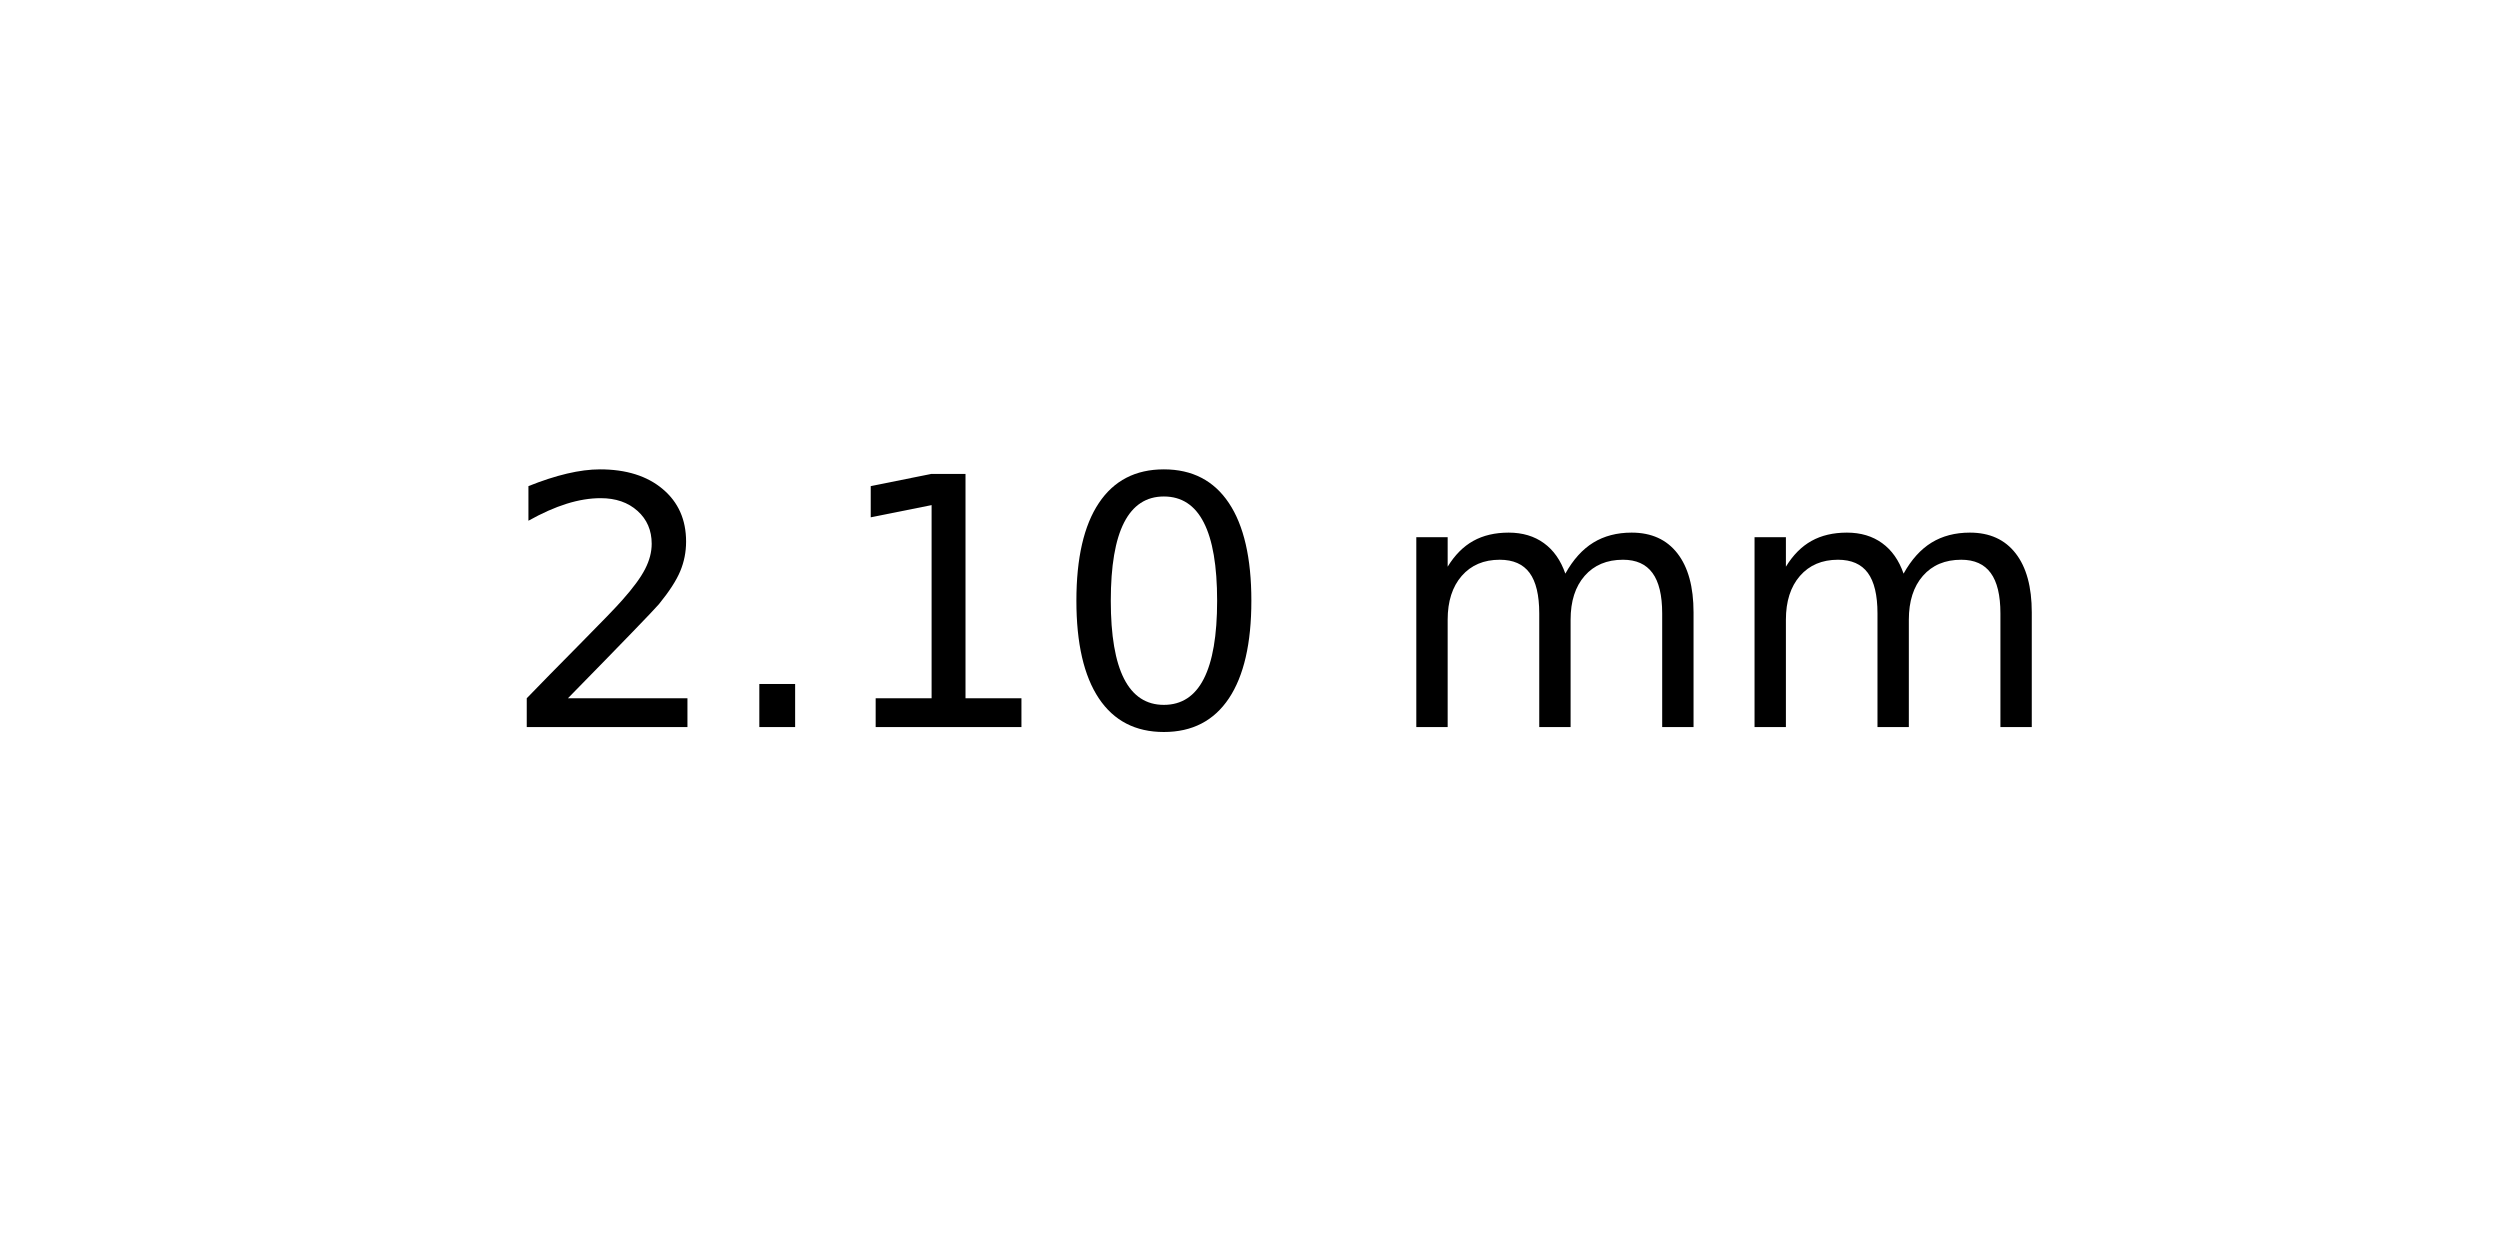
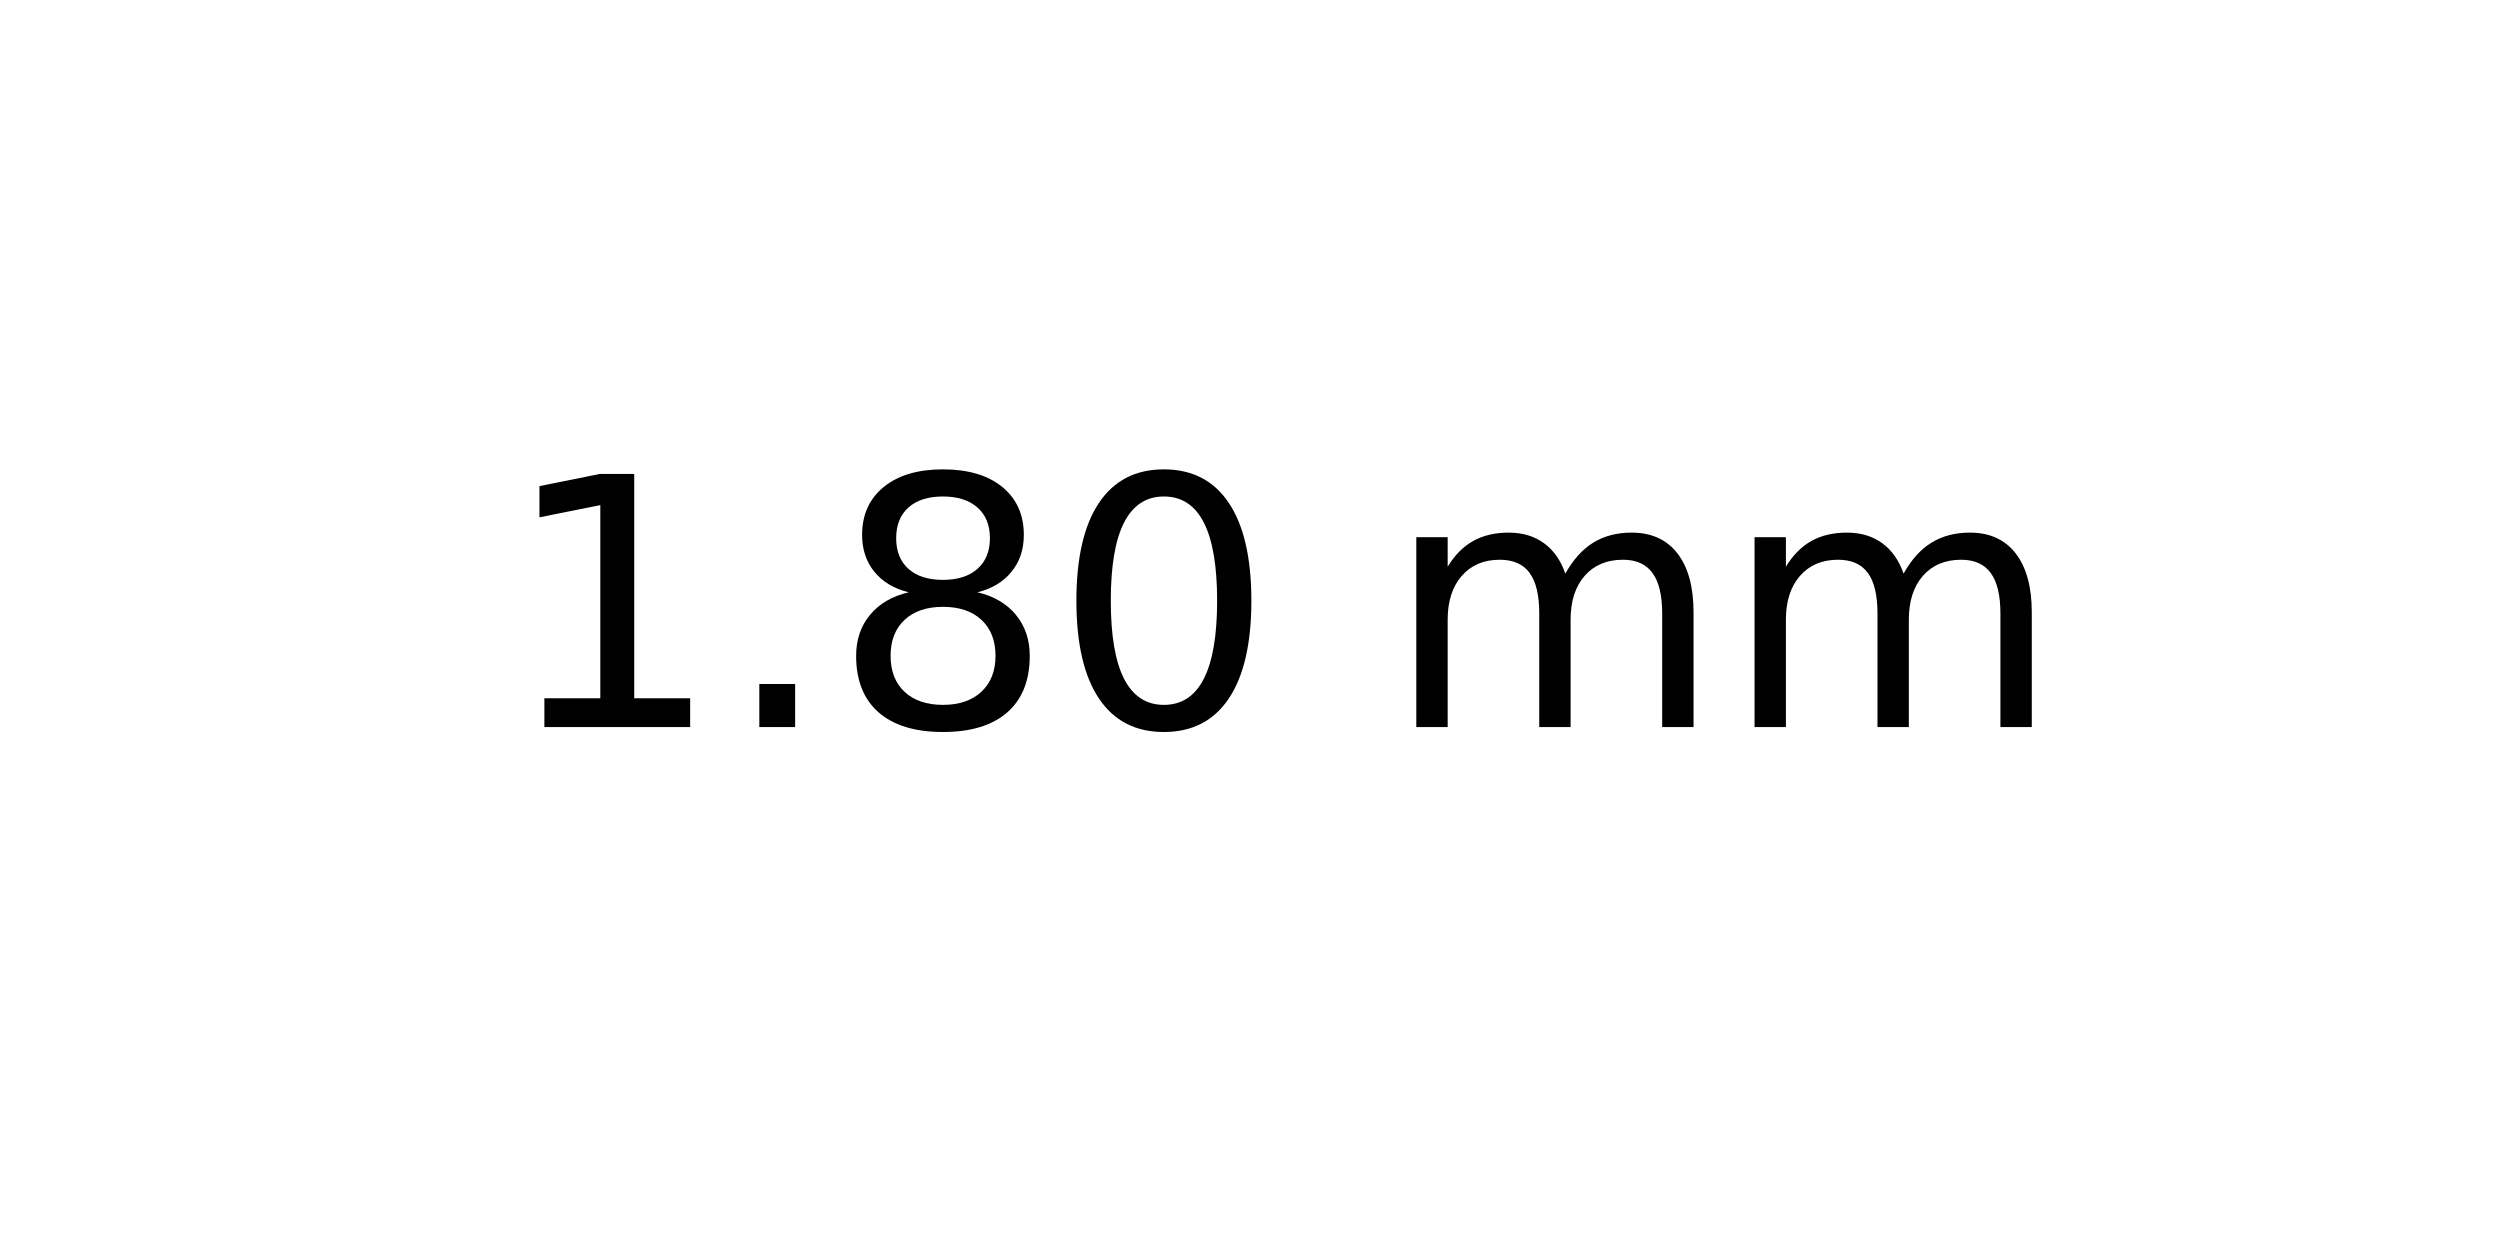
<svg xmlns="http://www.w3.org/2000/svg" xmlns:xlink="http://www.w3.org/1999/xlink" width="72pt" height="36pt" viewBox="0 0 72 36" version="1.1">
  <defs>
    <style type="text/css">*{stroke-linejoin: round; stroke-linecap: butt}</style>
  </defs>
  <g id="figure_1">
    <g id="axes_1">
      <g id="text_1">
        <g transform="translate(14.4375 20.93937) scale(0.1 -0.1)">
          <defs>
-             <path id="DejaVuSans-32" d="M 1228 531  L 3431 531  L 3431 0  L 469 0  L 469 531  Q 828 903 1448 1529  Q 2069 2156 2228 2338  Q 2531 2678 2651 2914  Q 2772 3150 2772 3378  Q 2772 3750 2511 3984  Q 2250 4219 1831 4219  Q 1534 4219 1204 4116  Q 875 4013 500 3803  L 500 4441  Q 881 4594 1212 4672  Q 1544 4750 1819 4750  Q 2544 4750 2975 4387  Q 3406 4025 3406 3419  Q 3406 3131 3298 2873  Q 3191 2616 2906 2266  Q 2828 2175 2409 1742  Q 1991 1309 1228 531  z " transform="scale(0.015625)" />
+             <path id="DejaVuSans-31" d="M 794 531  L 1825 531  L 1825 4091  L 703 3866  L 703 4441  L 1819 4666  L 2450 4666  L 2450 531  L 3481 531  L 3481 0  L 794 0  L 794 531  z " transform="scale(0.015625)" />
            <path id="DejaVuSans-2e" d="M 684 794  L 1344 794  L 1344 0  L 684 0  L 684 794  z " transform="scale(0.015625)" />
-             <path id="DejaVuSans-31" d="M 794 531  L 1825 531  L 1825 4091  L 703 3866  L 703 4441  L 1819 4666  L 2450 4666  L 2450 531  L 3481 531  L 3481 0  L 794 0  L 794 531  z " transform="scale(0.015625)" />
+             <path id="DejaVuSans-38" d="M 2034 2216  Q 1584 2216 1326 1975  Q 1069 1734 1069 1313  Q 1069 891 1326 650  Q 1584 409 2034 409  Q 2484 409 2743 651  Q 3003 894 3003 1313  Q 3003 1734 2745 1975  Q 2488 2216 2034 2216  z M 1403 2484  Q 997 2584 770 2862  Q 544 3141 544 3541  Q 544 4100 942 4425  Q 1341 4750 2034 4750  Q 2731 4750 3128 4425  Q 3525 4100 3525 3541  Q 3525 3141 3298 2862  Q 3072 2584 2669 2484  Q 3125 2378 3379 2068  Q 3634 1759 3634 1313  Q 3634 634 3220 271  Q 2806 -91 2034 -91  Q 1263 -91 848 271  Q 434 634 434 1313  Q 434 1759 690 2068  Q 947 2378 1403 2484  z M 1172 3481  Q 1172 3119 1398 2916  Q 1625 2713 2034 2713  Q 2441 2713 2670 2916  Q 2900 3119 2900 3481  Q 2900 3844 2670 4047  Q 2441 4250 2034 4250  Q 1625 4250 1398 4047  Q 1172 3844 1172 3481  z " transform="scale(0.015625)" />
            <path id="DejaVuSans-30" d="M 2034 4250  Q 1547 4250 1301 3770  Q 1056 3291 1056 2328  Q 1056 1369 1301 889  Q 1547 409 2034 409  Q 2525 409 2770 889  Q 3016 1369 3016 2328  Q 3016 3291 2770 3770  Q 2525 4250 2034 4250  z M 2034 4750  Q 2819 4750 3233 4129  Q 3647 3509 3647 2328  Q 3647 1150 3233 529  Q 2819 -91 2034 -91  Q 1250 -91 836 529  Q 422 1150 422 2328  Q 422 3509 836 4129  Q 1250 4750 2034 4750  z " transform="scale(0.015625)" />
            <path id="DejaVuSans-20" transform="scale(0.015625)" />
            <path id="DejaVuSans-6d" d="M 3328 2828  Q 3544 3216 3844 3400  Q 4144 3584 4550 3584  Q 5097 3584 5394 3201  Q 5691 2819 5691 2113  L 5691 0  L 5113 0  L 5113 2094  Q 5113 2597 4934 2840  Q 4756 3084 4391 3084  Q 3944 3084 3684 2787  Q 3425 2491 3425 1978  L 3425 0  L 2847 0  L 2847 2094  Q 2847 2600 2669 2842  Q 2491 3084 2119 3084  Q 1678 3084 1418 2786  Q 1159 2488 1159 1978  L 1159 0  L 581 0  L 581 3500  L 1159 3500  L 1159 2956  Q 1356 3278 1631 3431  Q 1906 3584 2284 3584  Q 2666 3584 2933 3390  Q 3200 3197 3328 2828  z " transform="scale(0.015625)" />
          </defs>
-           <use xlink:href="#DejaVuSans-32" />
+           <use xlink:href="#DejaVuSans-31" />
          <use xlink:href="#DejaVuSans-2e" x="63.623" />
-           <use xlink:href="#DejaVuSans-31" x="95.41" />
+           <use xlink:href="#DejaVuSans-38" x="95.41" />
          <use xlink:href="#DejaVuSans-30" x="159.033" />
          <use xlink:href="#DejaVuSans-20" x="222.656" />
          <use xlink:href="#DejaVuSans-6d" x="254.443" />
          <use xlink:href="#DejaVuSans-6d" x="351.855" />
        </g>
      </g>
    </g>
  </g>
</svg>
